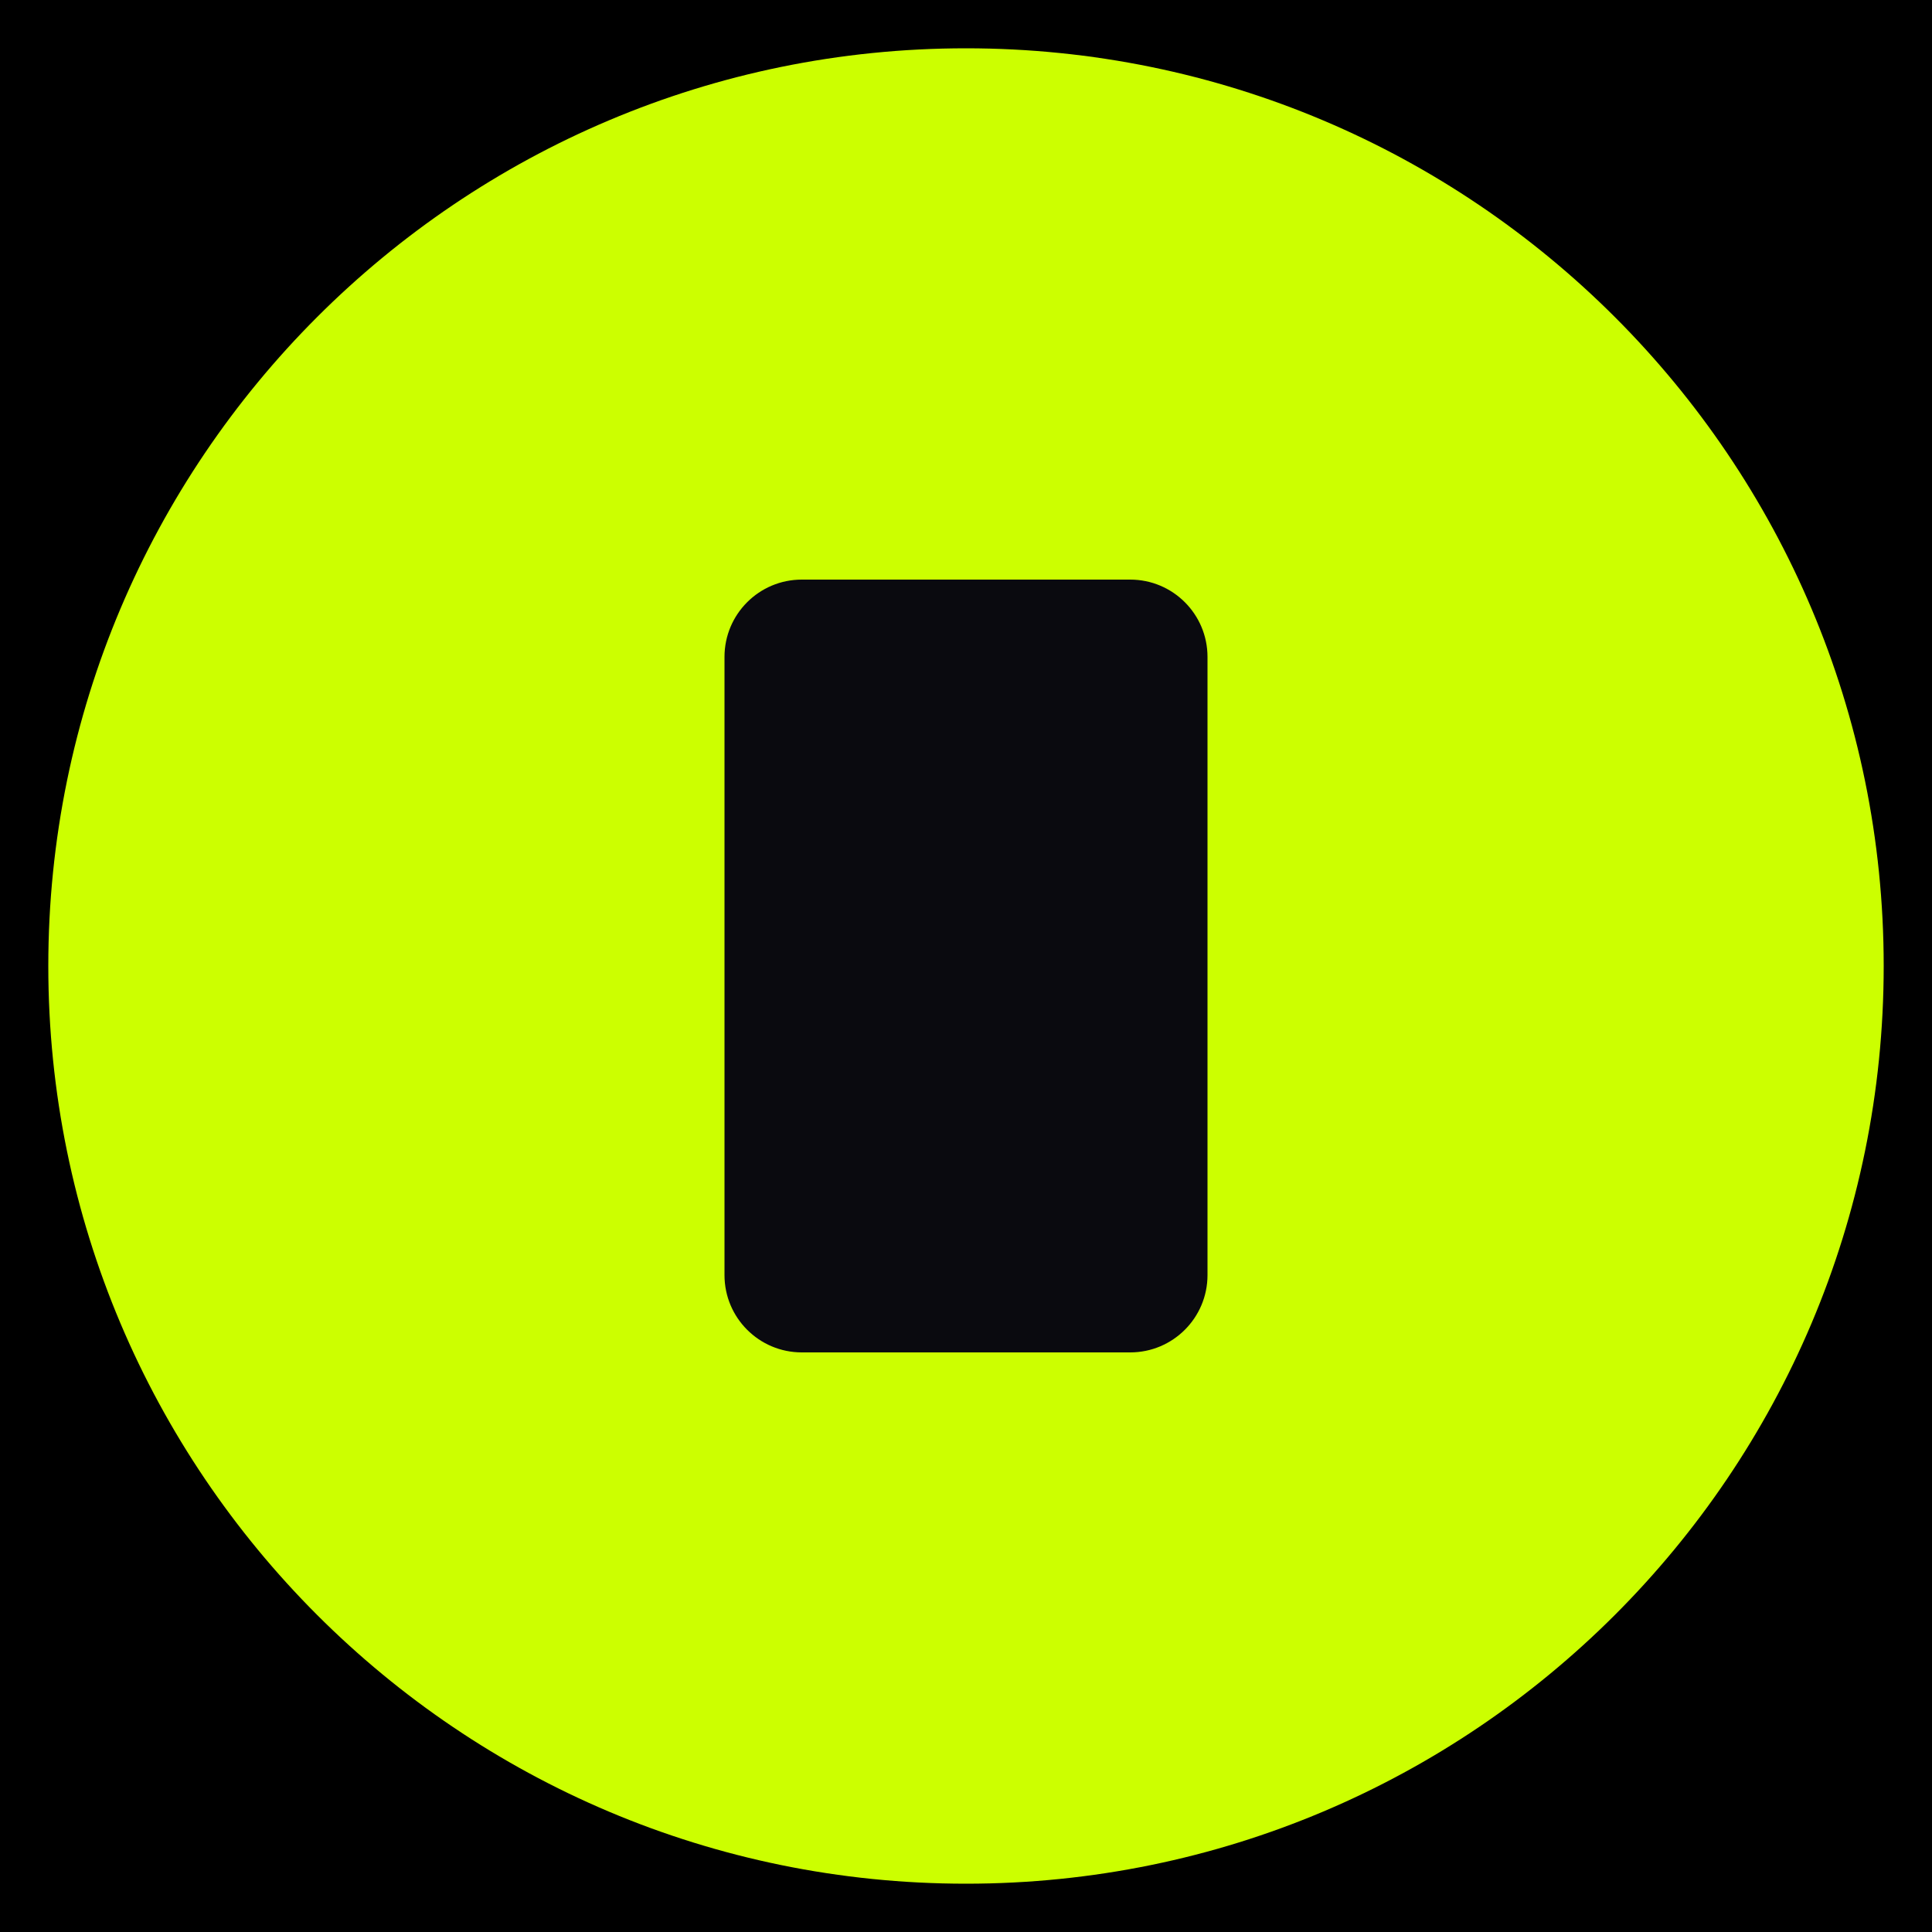
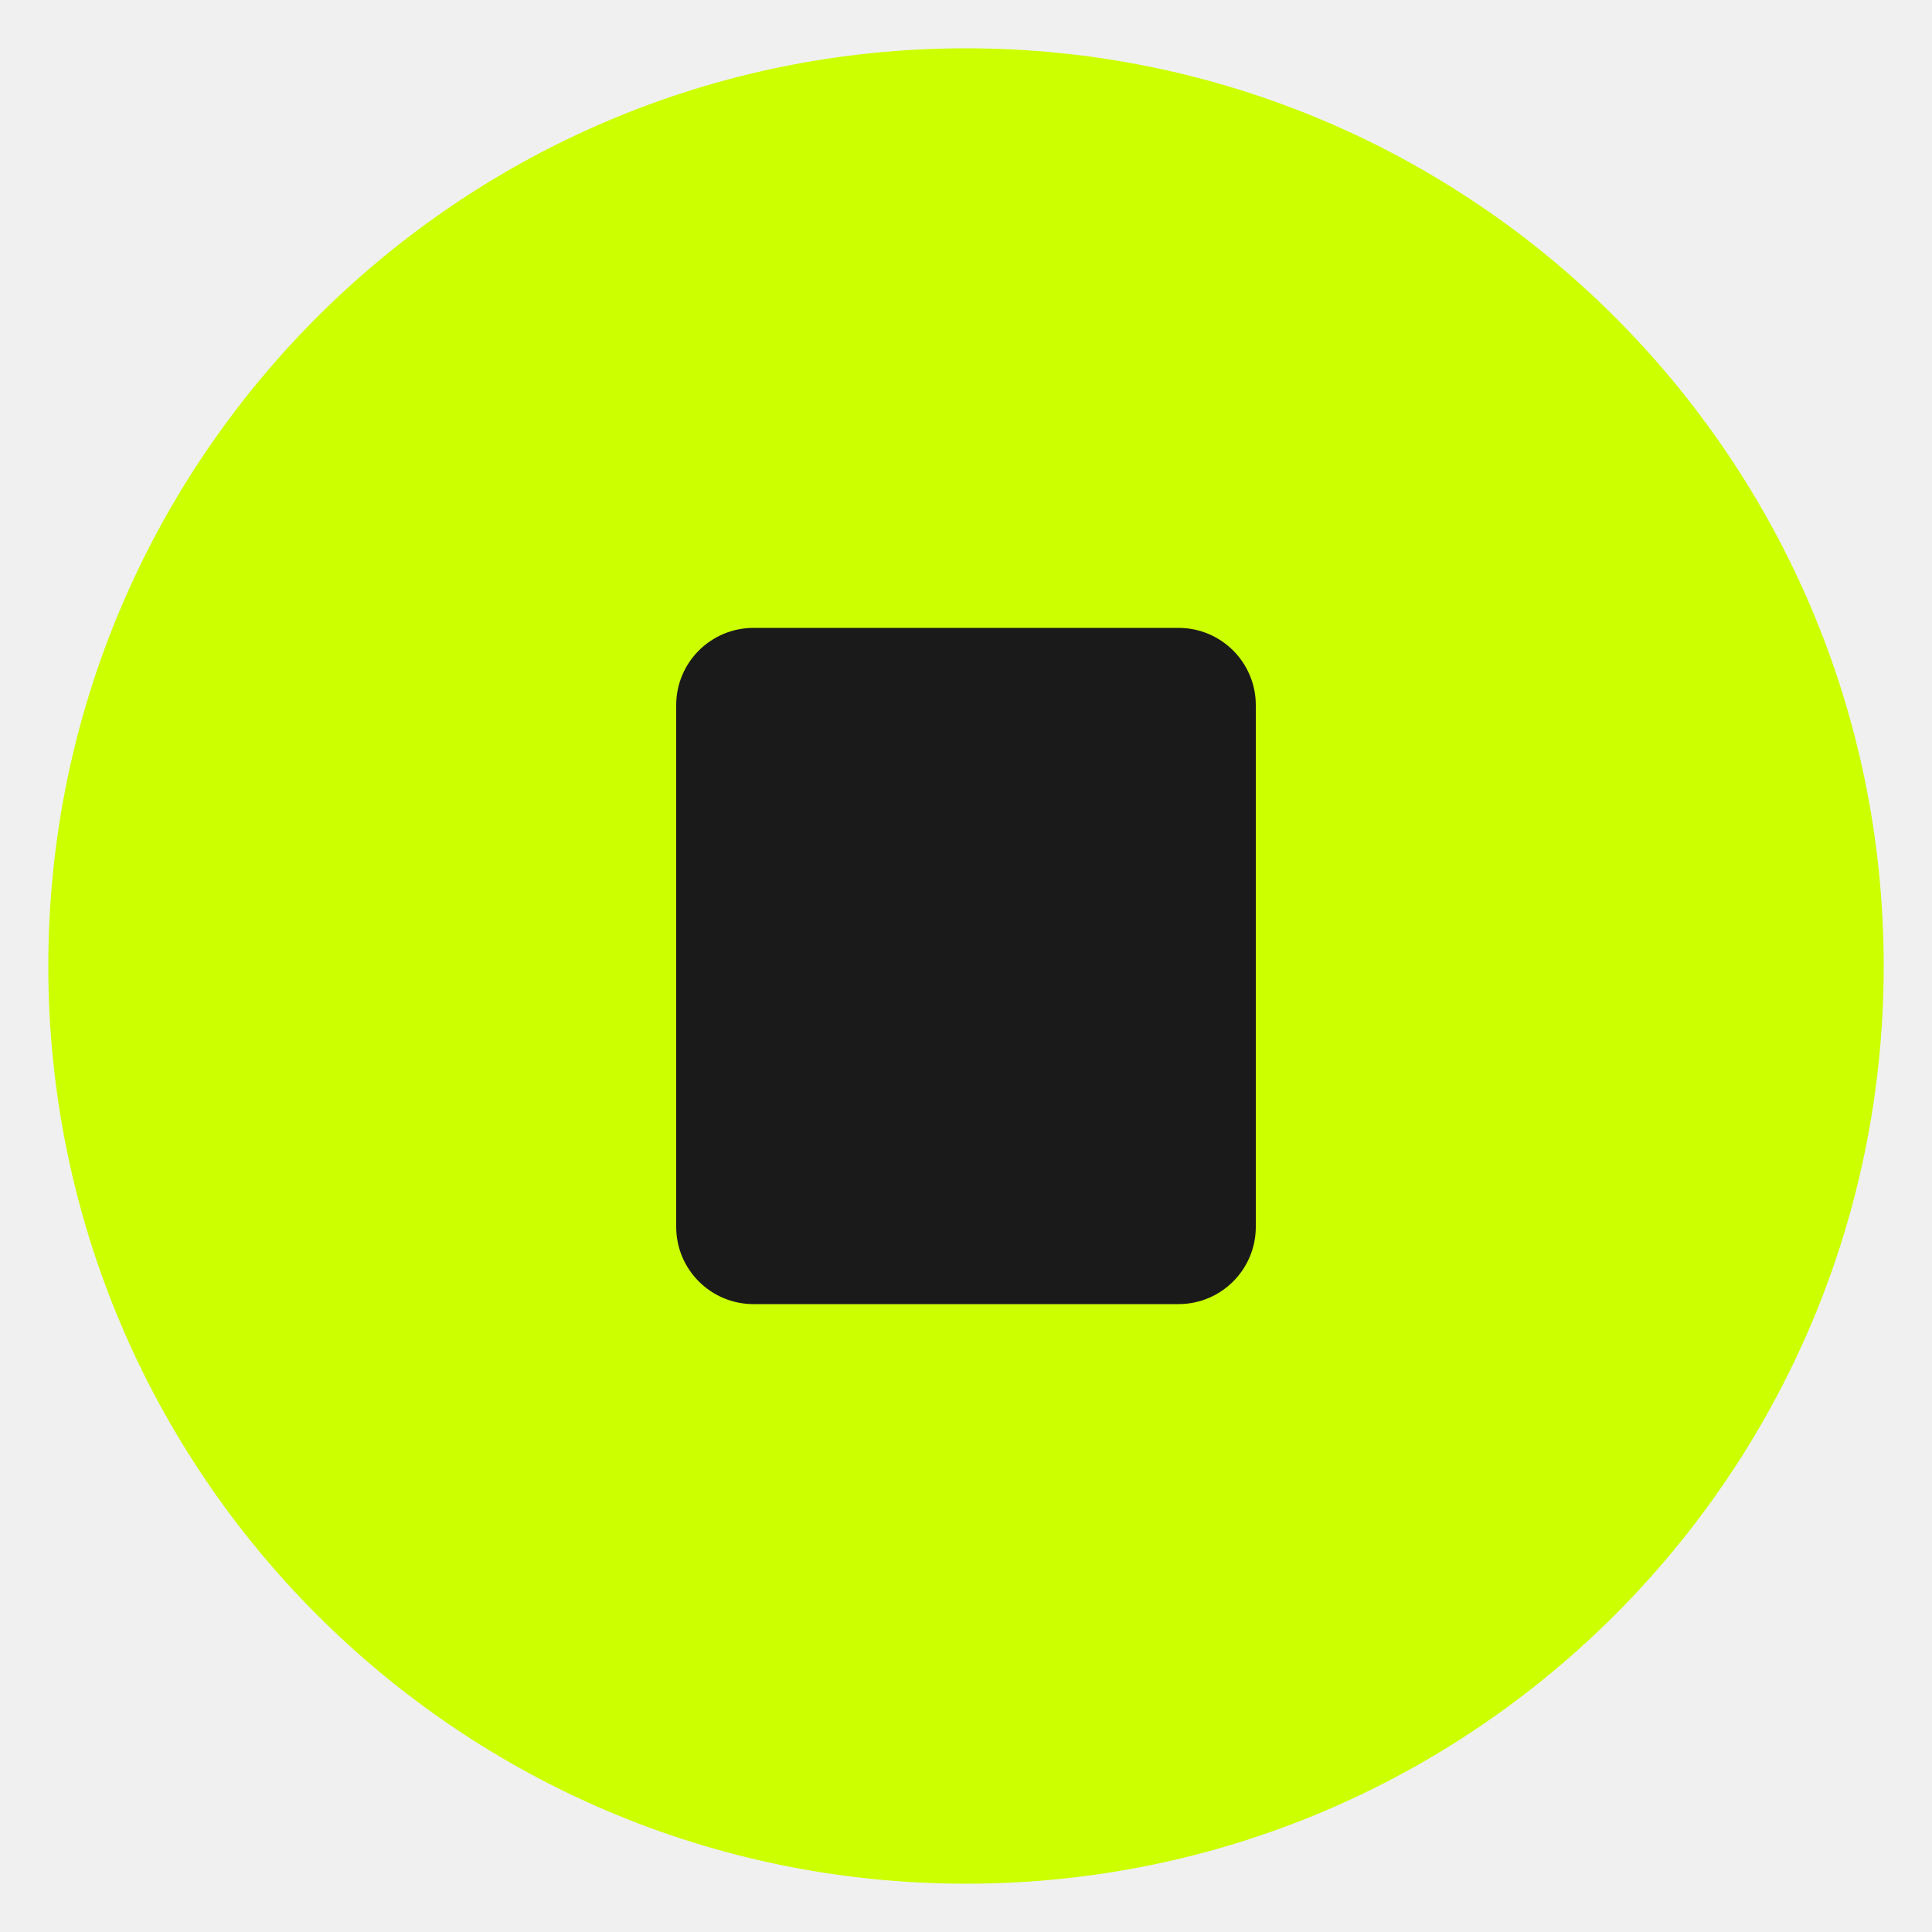
<svg xmlns="http://www.w3.org/2000/svg" viewBox="0 0 200 200">
-   <defs>
-     <style>
-       @media (prefers-color-scheme: dark) {
-         circle { fill: #CCFF00; }
-         rect { fill: #0a0a0f; }
-       }
-       @media (prefers-color-scheme: light) {
-         circle { fill: #CCFF00; }
-         rect { fill: #ffffff; }
-       }
-     </style>
-   </defs>
-   <rect width="200" height="200" class="bg" />
  <circle cx="100" cy="100" r="95" fill="#CCFF00" />
-   <rect x="75" y="60" width="50" height="80" rx="8" fill="#0a0a0f" />
+   <rect x="70" y="65" width="60" height="70" rx="8" fill="#1a1a1a" />
</svg>
